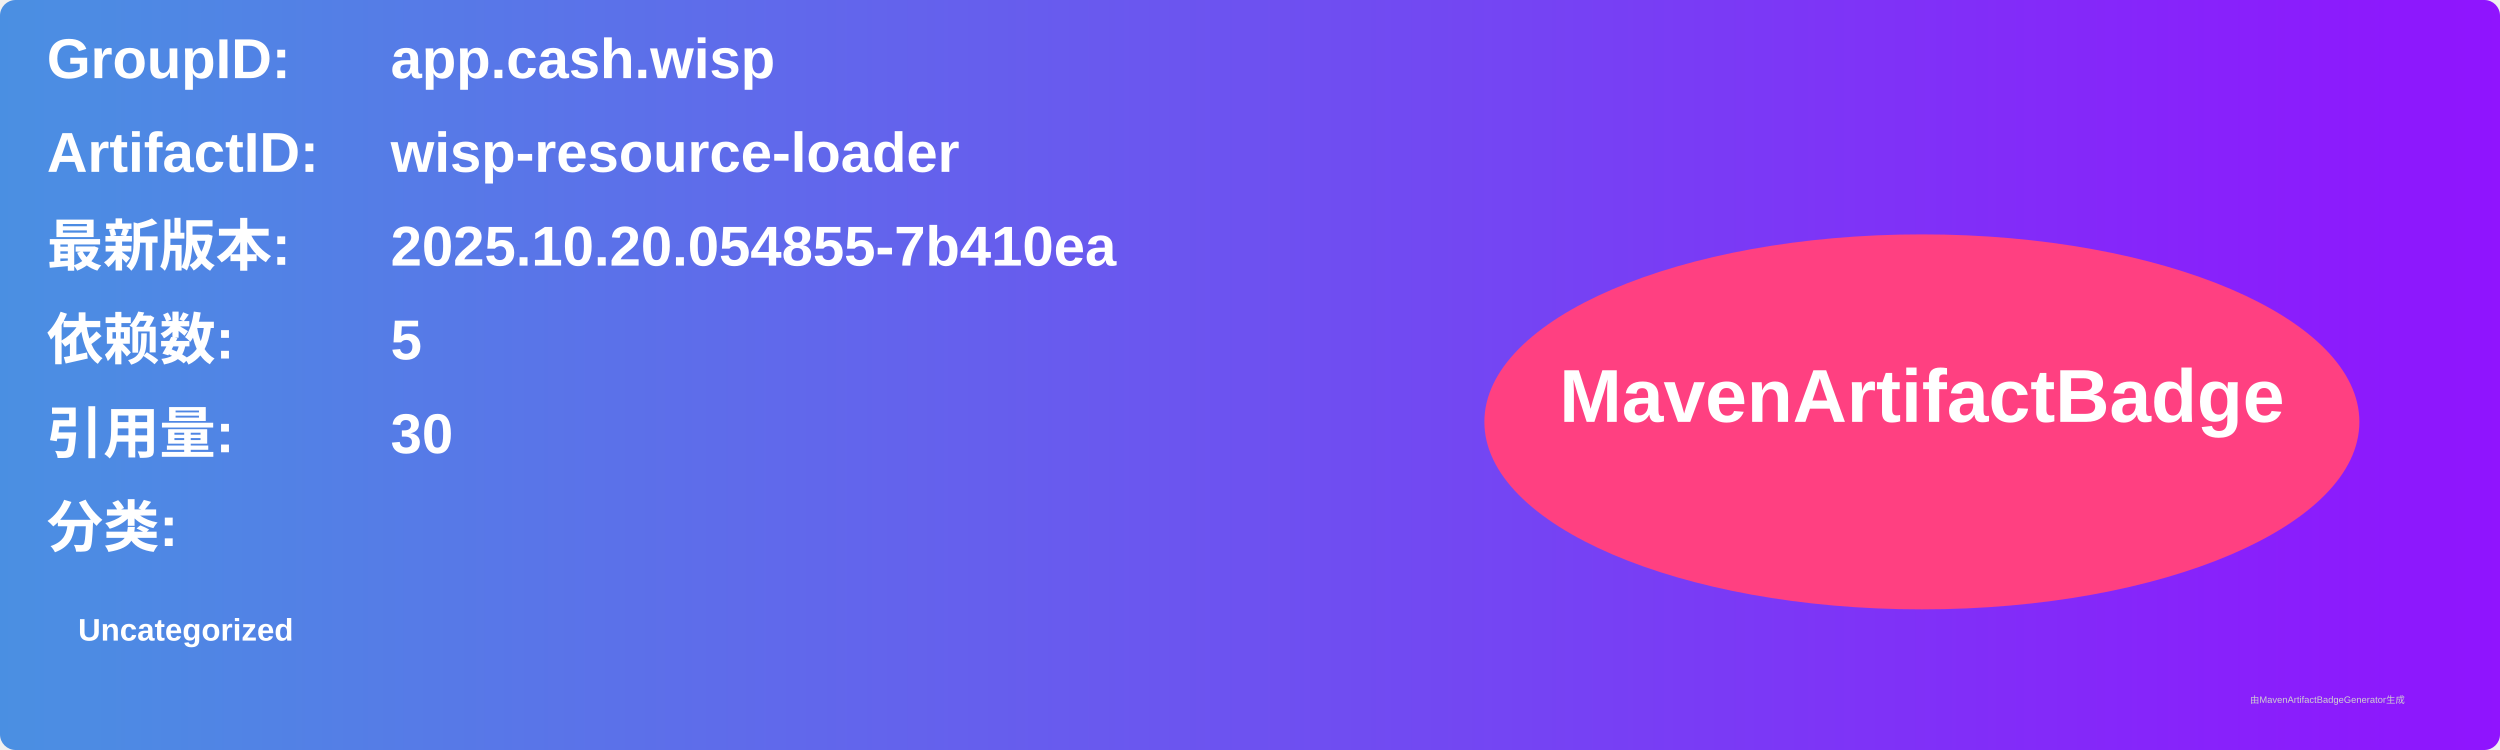
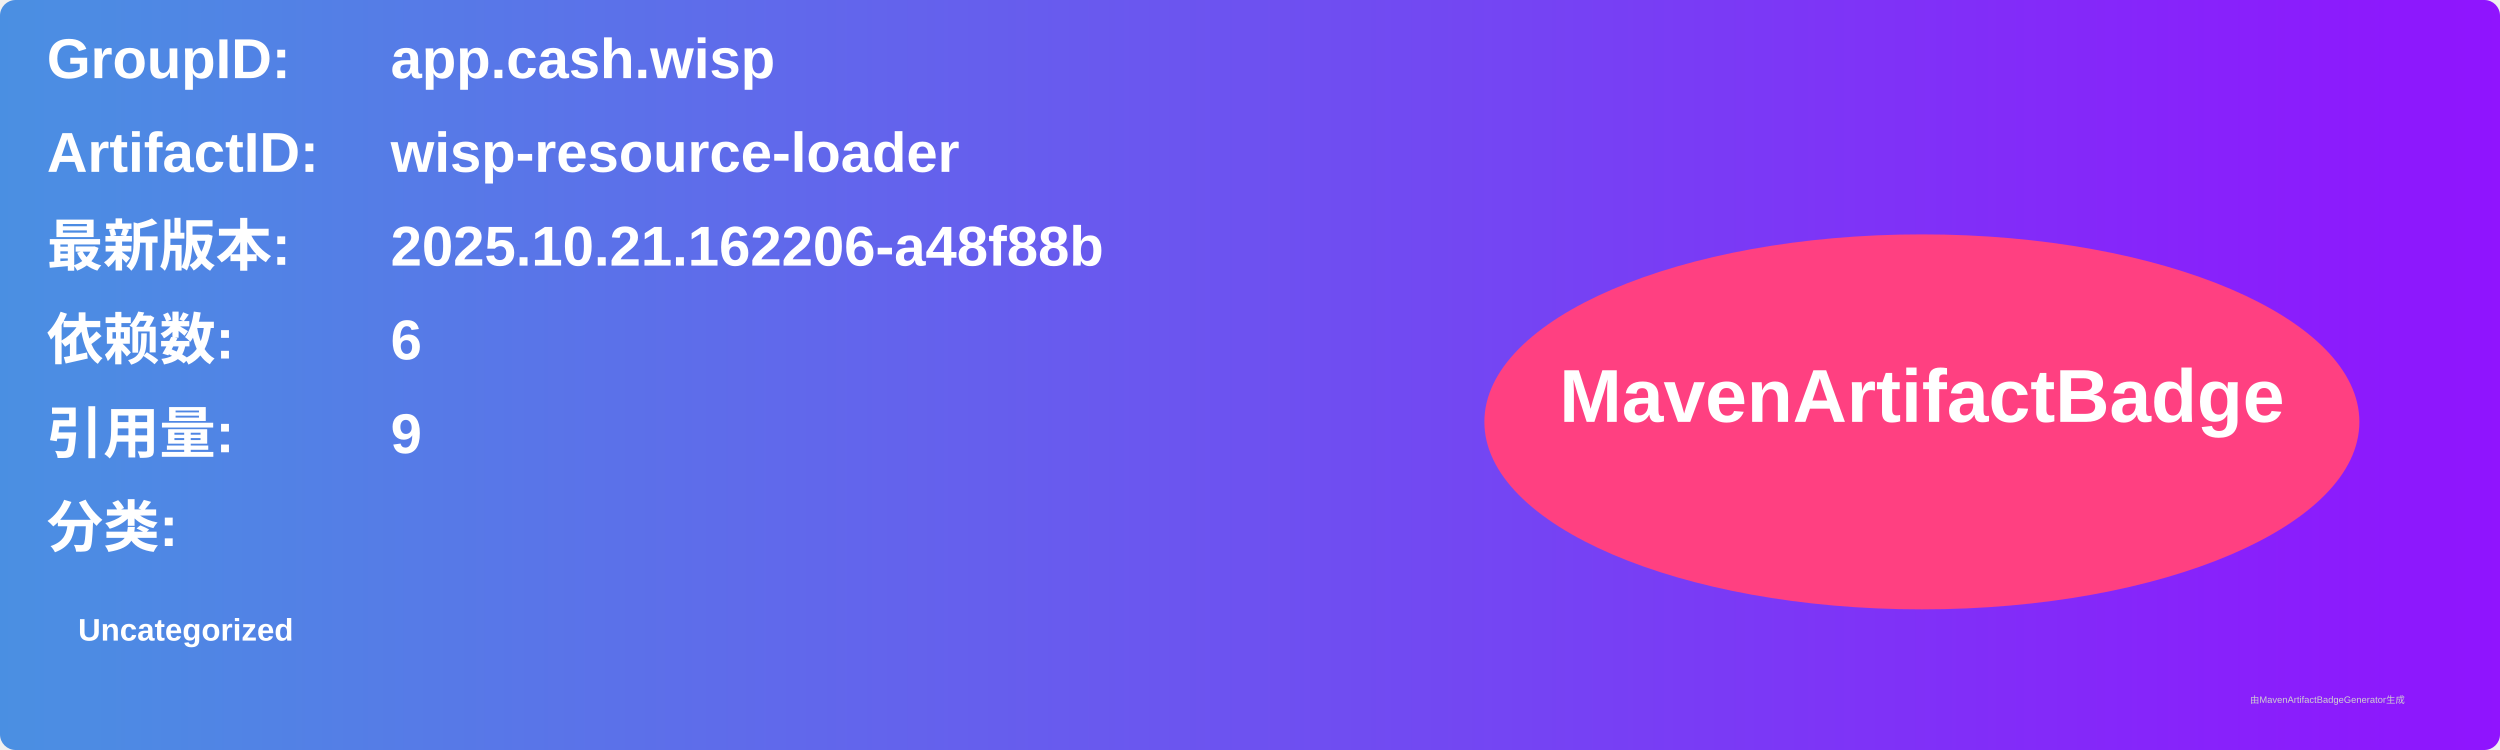
<svg xmlns="http://www.w3.org/2000/svg" width="800" height="240" viewBox="0 0 800 240">
  <linearGradient id="grad" x1="0%" y1="0%" x2="100%" y2="0%">
    <stop offset="0%" stop-color="#4a90e2" />
    <stop offset="100%" stop-color="#9013fe" />
  </linearGradient>
  <rect width="100%" height="100%" rx="5" ry="5" fill="url(#grad)" />
  <g transform="translate(15, 15)">
    <text x="0" y="10" font-family="Arial" font-size="18" fill="white" font-weight="bold" width="260">GroupID:</text>
    <text x="110" y="10" font-family="Arial" font-size="18" fill="white" font-weight="bold" width="460">app.cash.wisp</text>
    <text x="0" y="40" font-family="Arial" font-size="18" fill="white" font-weight="bold" width="260">ArtifactID:</text>
    <text x="110" y="40" font-family="Arial" font-size="18" fill="white" font-weight="bold" width="460">wisp-resource-loader</text>
    <text x="0" y="70" font-family="Arial" font-size="18" fill="white" font-weight="bold">最新版本:</text>
    <text x="110" y="70" font-family="Arial" font-size="18" fill="white" font-weight="bold">
-       <tspan font-weight="bold">2025.10.20.054855-7b410ea</tspan>
+       <tspan font-weight="bold">2025.10.21.162206-a48f88b</tspan>
    </text>
    <text x="0" y="100" font-family="Arial" font-size="18" fill="white" font-weight="bold">依赖数: </text>
    <text x="110" y="100" font-family="Arial" font-size="18" fill="white">
-       <tspan font-weight="bold">5</tspan>
+       <tspan font-weight="bold">6</tspan>
    </text>
    <text x="0" y="130" font-family="Arial" font-size="18" fill="white" font-weight="bold">引用量: </text>
    <text x="110" y="130" font-family="Arial" font-size="18" fill="white">
-       <tspan font-weight="bold">30</tspan>
+       <tspan font-weight="bold">9</tspan>
    </text>
    <text x="0" y="160" font-family="Arial" font-size="18" fill="white" font-weight="bold">分类:</text>
    <text x="10" y="190" font-family="Arial" font-size="10" fill="white">
      <tspan font-weight="bold">Uncategorized</tspan>
    </text>
    <ellipse cx="600" cy="120" rx="140" ry="60" fill="#ff4081" />
    <text x="600" y="120" text-anchor="middle" font-family="Arial" font-size="24" fill="white" font-weight="bold">MavenArtifactBadge</text>
  </g>
  <text x="720" y="225" font-family="Arial" font-size="3" fill="#d0d0d0">由MavenArtifactBadgeGenerator生成</text>
</svg>
